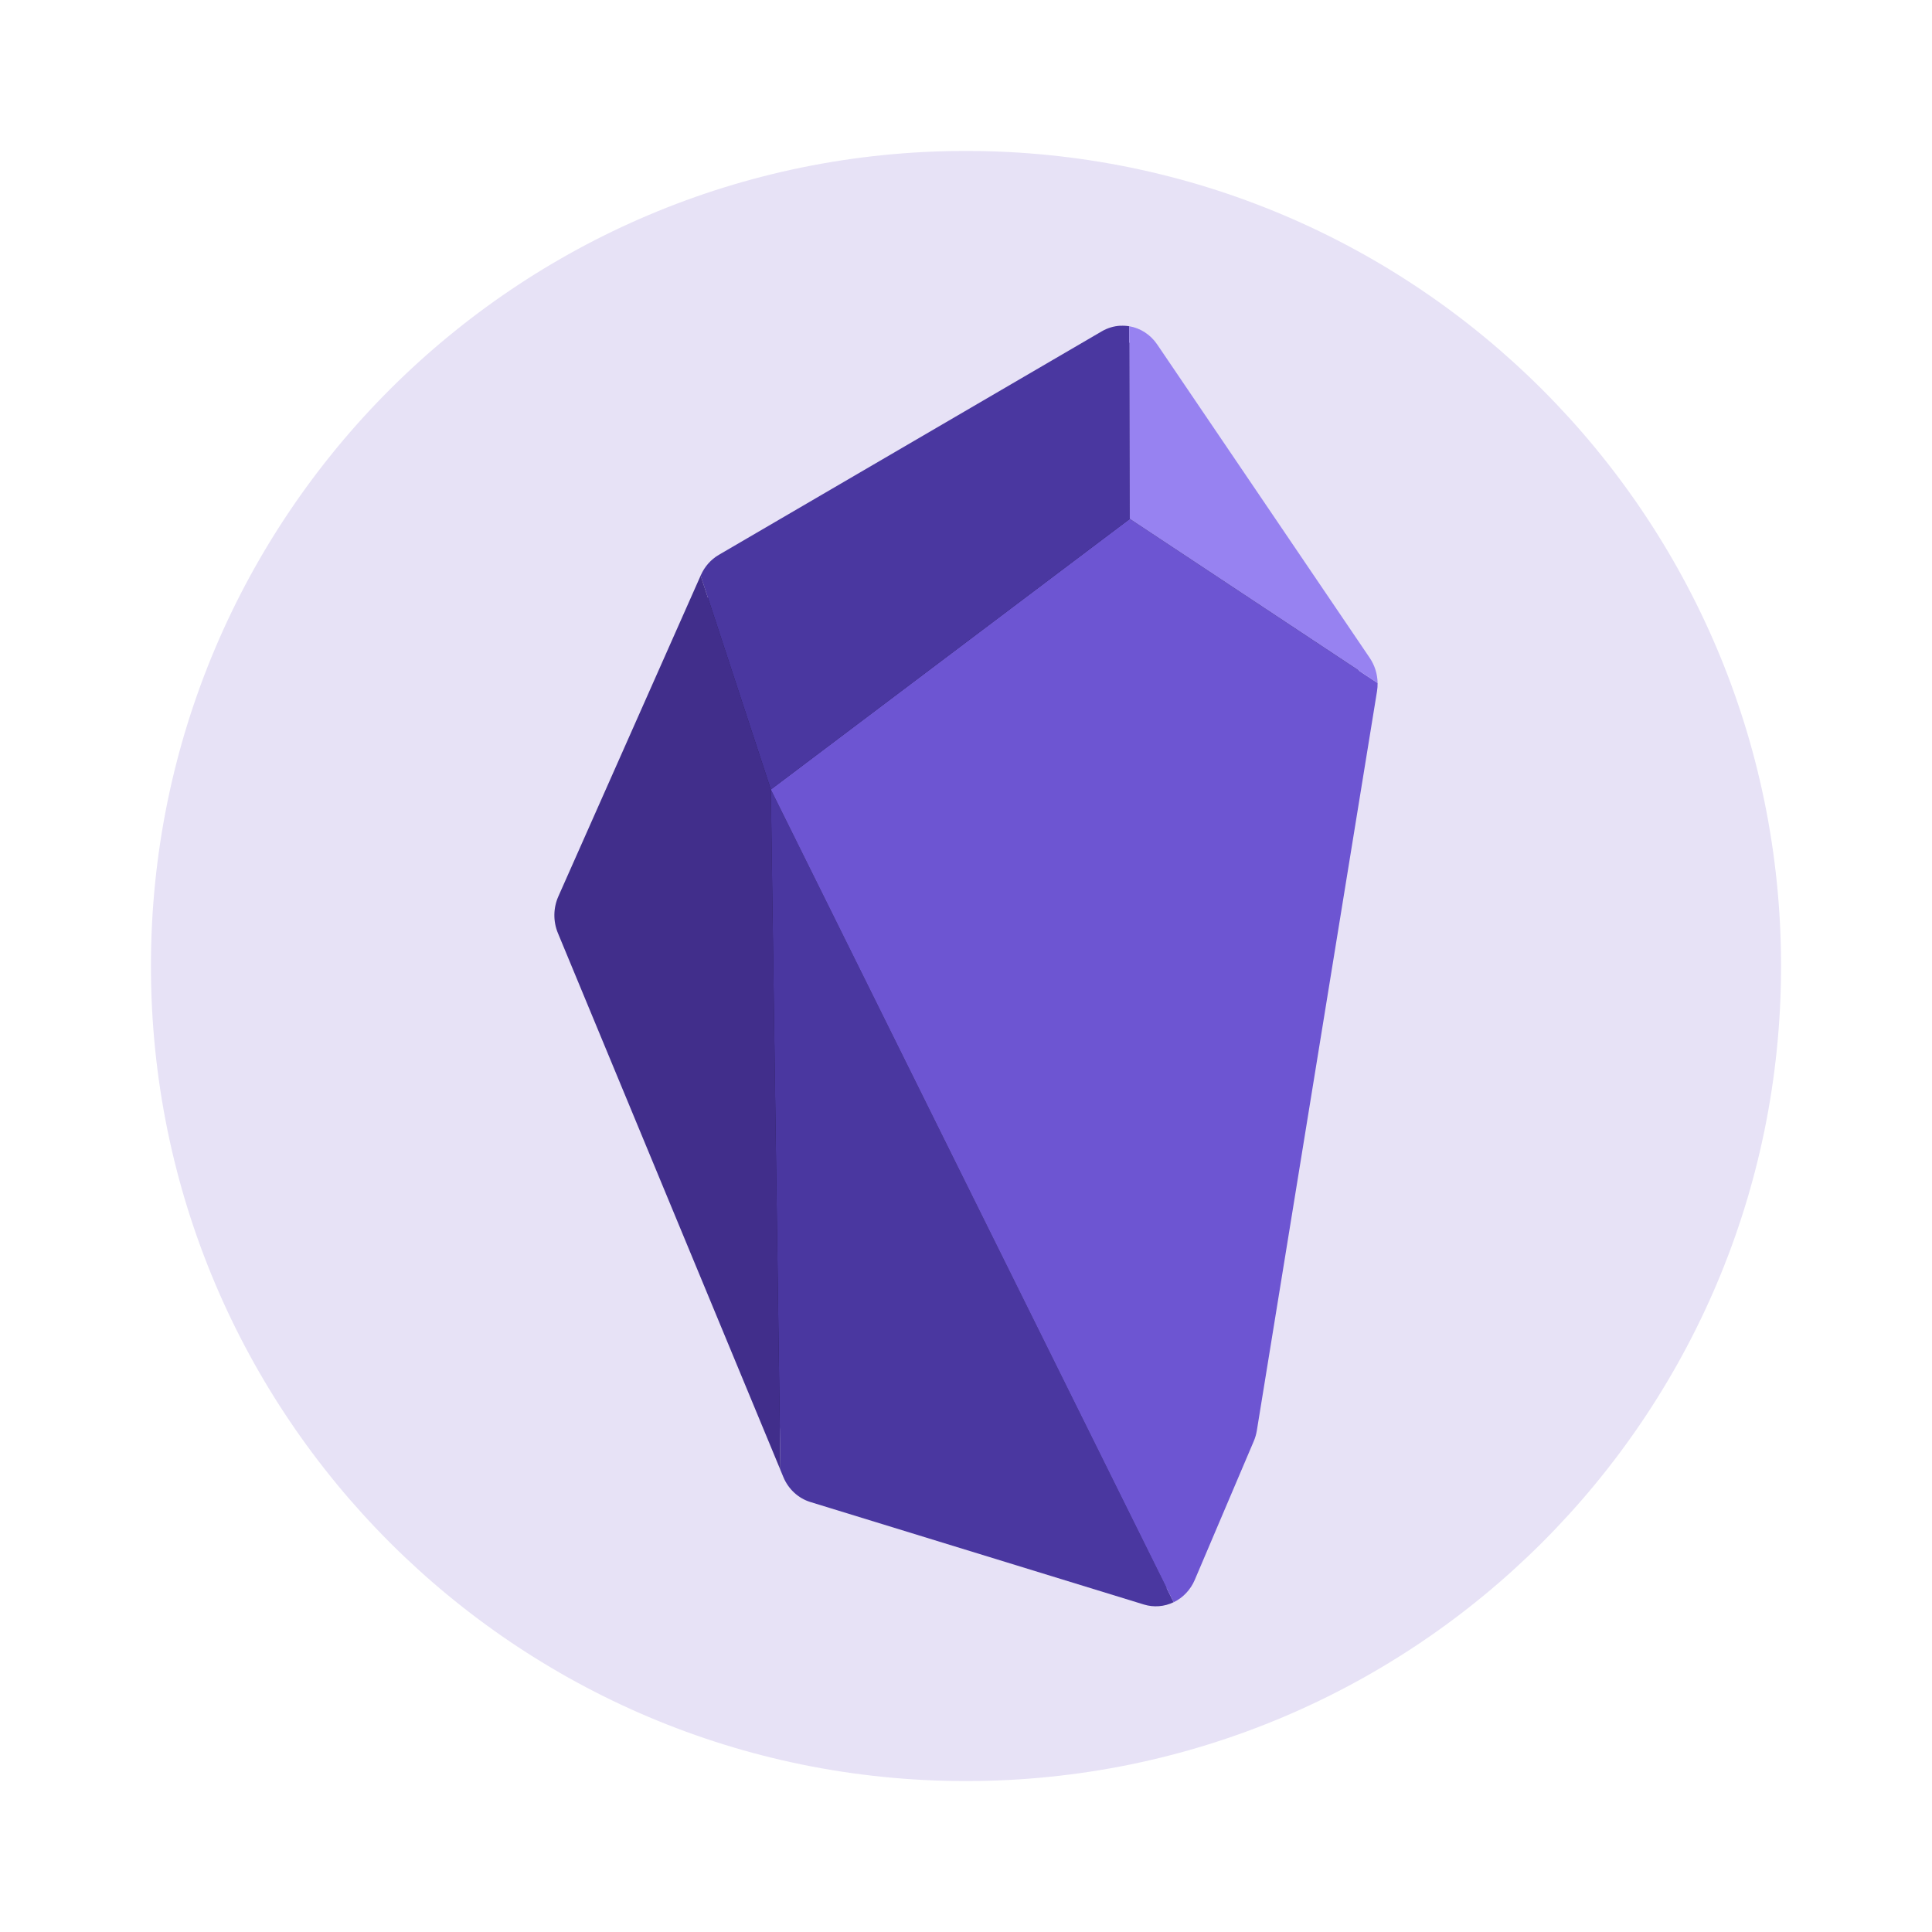
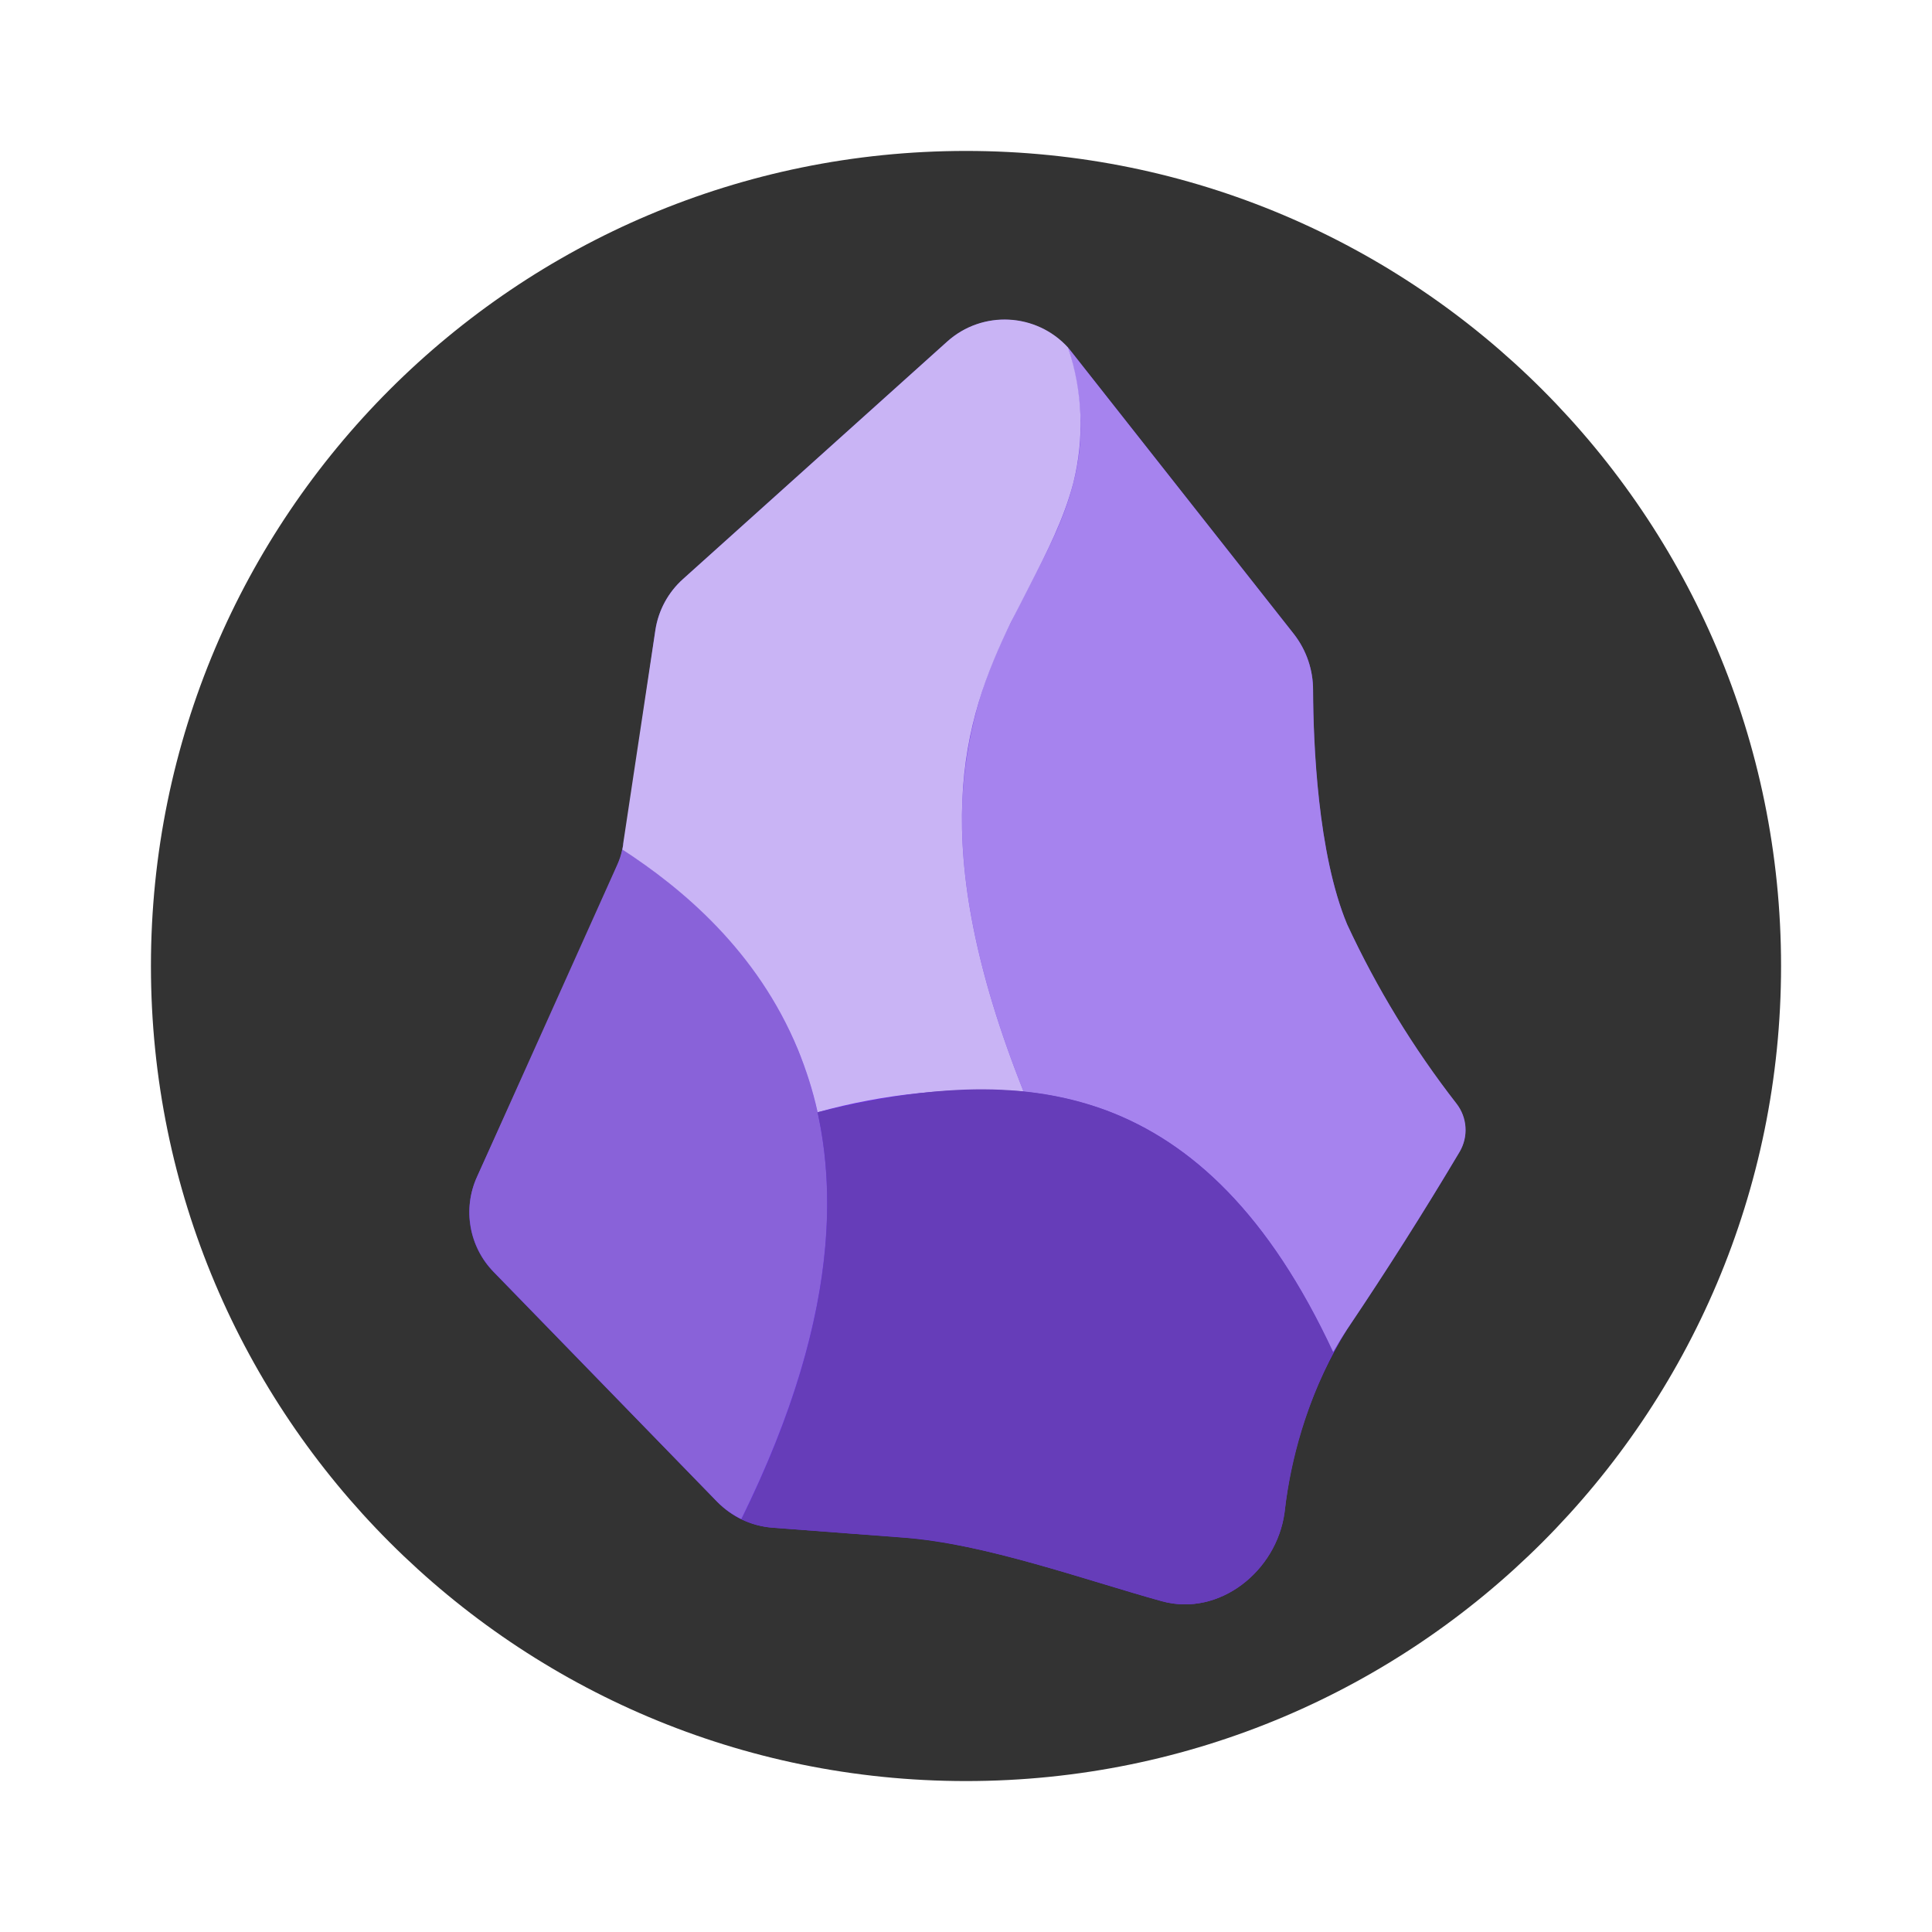
<svg xmlns="http://www.w3.org/2000/svg" width="64" height="64" version="1">
-   <circle cx="32" cy="32" r="27" fill="#e7e2f6" />
-   <path fill="#251c50" d="M37.142 11.321a.84.84 0 0 0-.38.114L24.073 18.84a.925.925 0 0 0-.377.424v.002l-.008.017-4.714 10.63c-.11.25-.115.54-.01.792l7.37 17.785.097.234c.108.26.316.449.563.526l11.05 3.395a.83.83 0 0 0 .609-.048.918.918 0 0 0 .443-.47l1.95-4.584v-.002c.03-.072.054-.15.067-.228l3.983-24.498h.002a1.023 1.023 0 0 0-.156-.719L37.9 11.711a.879.879 0 0 0-.577-.38.828.828 0 0 0-.18-.01z" />
-   <path fill="#4a37a0" d="m25.534 26.153.318 22.54.096.233a1.41 1.48 0 0 0 .896.83l11.05 3.396a1.41 1.48 0 0 0 .985-.077z" />
-   <path fill="#6d55d2" d="m37.425 17.188-11.89 8.965 13.344 26.923a1.41 1.48 0 0 0 .699-.74l1.95-4.584a1.41 1.48 0 0 0 .105-.354l3.982-24.497a1.41 1.48 0 0 0 .02-.275z" />
-   <path fill="#4a37a0" d="M37.116 10.79a1.41 1.48 0 0 0-.617.185L23.812 18.38a1.41 1.48 0 0 0-.594.669l-.009.018 2.326 7.087 11.89-8.966-.016-6.38a1.41 1.48 0 0 0-.293-.016z" />
-   <path fill="#412e8b" d="m23.21 19.067-4.714 10.628a1.41 1.48 0 0 0-.015 1.214l7.371 17.783-.317-22.539z" />
-   <path fill="#9782f1" d="m37.408 10.808.017 6.38 8.21 5.437a1.41 1.48 0 0 0-.26-.83L38.333 11.41a1.41 1.48 0 0 0-.924-.603z" />
+   <g transform="translate(-6,-6)" stroke-width=".102">
+     <rect x="11" y="11" width="54" height="54" rx="27" ry="27" fill="#333333" stroke-width=".106" />
+     <path d="m48.552 56.109c-0.264 1.94-2.163 3.453-4.063 2.935-2.68-0.741-5.789-1.899-8.602-2.112l-4.296-0.325a2.834 2.834 0 0 1-1.828-0.853l-7.414-7.618a2.834 2.834 0 0 1-0.549-3.148s4.58-10.055 4.753-10.583c0.173-0.518 0.793-5.078 1.158-7.536a2.844 2.844 0 0 1 0.914-1.686l8.755-7.87a2.844 2.844 0 0 1 4.123 0.355l7.364 9.343a3.016 3.016 0 0 1 0.63 1.859c0 1.767 0.152 5.403 1.127 7.75a30.773 30.773 0 0 0 3.615 5.94 1.422 1.422 0 0 1 0.112 1.595c-0.65 1.097-1.92 3.19-3.727 5.88a14.554 14.554 0 0 0-2.072 6.074z" fill="#6c31e3" />
+     <path d="m30.555 56.322c3.443-6.977 3.352-11.984 1.879-15.539-1.34-3.29-3.85-5.362-5.82-6.652-0.04 0.193-0.101 0.375-0.182 0.548l-4.632 10.309a2.834 2.834 0 0 0 0.559 3.148l7.404 7.618c0.233 0.233 0.508 0.426 0.792 0.568z" fill="#8962d9" />
+     <path d="m39.92 42.164a11.12 11.12 0 0 1 2.722 0.62c2.823 1.056 5.393 3.432 7.515 8.013 0.153-0.264 0.305-0.518 0.468-0.762a124.11 124.11 0 0 0 3.727-5.88 1.422 1.422 0 0 0-0.101-1.595 30.773 30.773 0 0 1-3.626-5.941c-0.975-2.336-1.117-5.982-1.128-7.75a3 3 0 0 0-0.63-1.858l-7.363-9.344-0.121-0.152c0.538 1.777 0.507 3.199 0.172 4.489-0.304 1.198-0.873 2.285-1.472 3.433-0.204 0.386-0.407 0.782-0.6 1.188a14.219 14.219 0 0 0-1.604 5.89c-0.102 2.458 0.396 5.536 2.03 9.649z" fill="#a683ee" />
+     <path d="m39.909 42.164c-1.635-4.113-2.133-7.19-2.031-9.648 0.101-2.438 0.812-4.266 1.605-5.891l0.609-1.188c0.589-1.148 1.148-2.235 1.462-3.433a7.973 7.973 0 0 0-0.172-4.49 2.844 2.844 0 0 0-4.002-0.202l-8.755 7.87a2.844 2.844 0 0 0-0.914 1.687l-1.066 7.068c0 0.072-0.02 0.132-0.03 0.204 1.97 1.28 4.468 3.351 5.819 6.632 0.264 0.65 0.487 1.33 0.65 2.071a20.312 20.312 0 0 1 6.825-0.69z" fill="#c9b4f5" />
+     <path d="m44.5 59.044c1.89 0.518 3.788-0.995 4.052-2.945a15.539 15.539 0 0 1 1.615-5.302c-2.133-4.58-4.702-6.957-7.515-8.013-2.996-1.117-6.257-0.742-9.568 0.06 0.742 3.362 0.305 7.76-2.518 13.478 0.314 0.162 0.67 0.254 1.025 0.284l4.459 0.335c2.417 0.173 6.023 1.422 8.45 2.103z" fill="#663db9" />
+   </g>
</svg>
